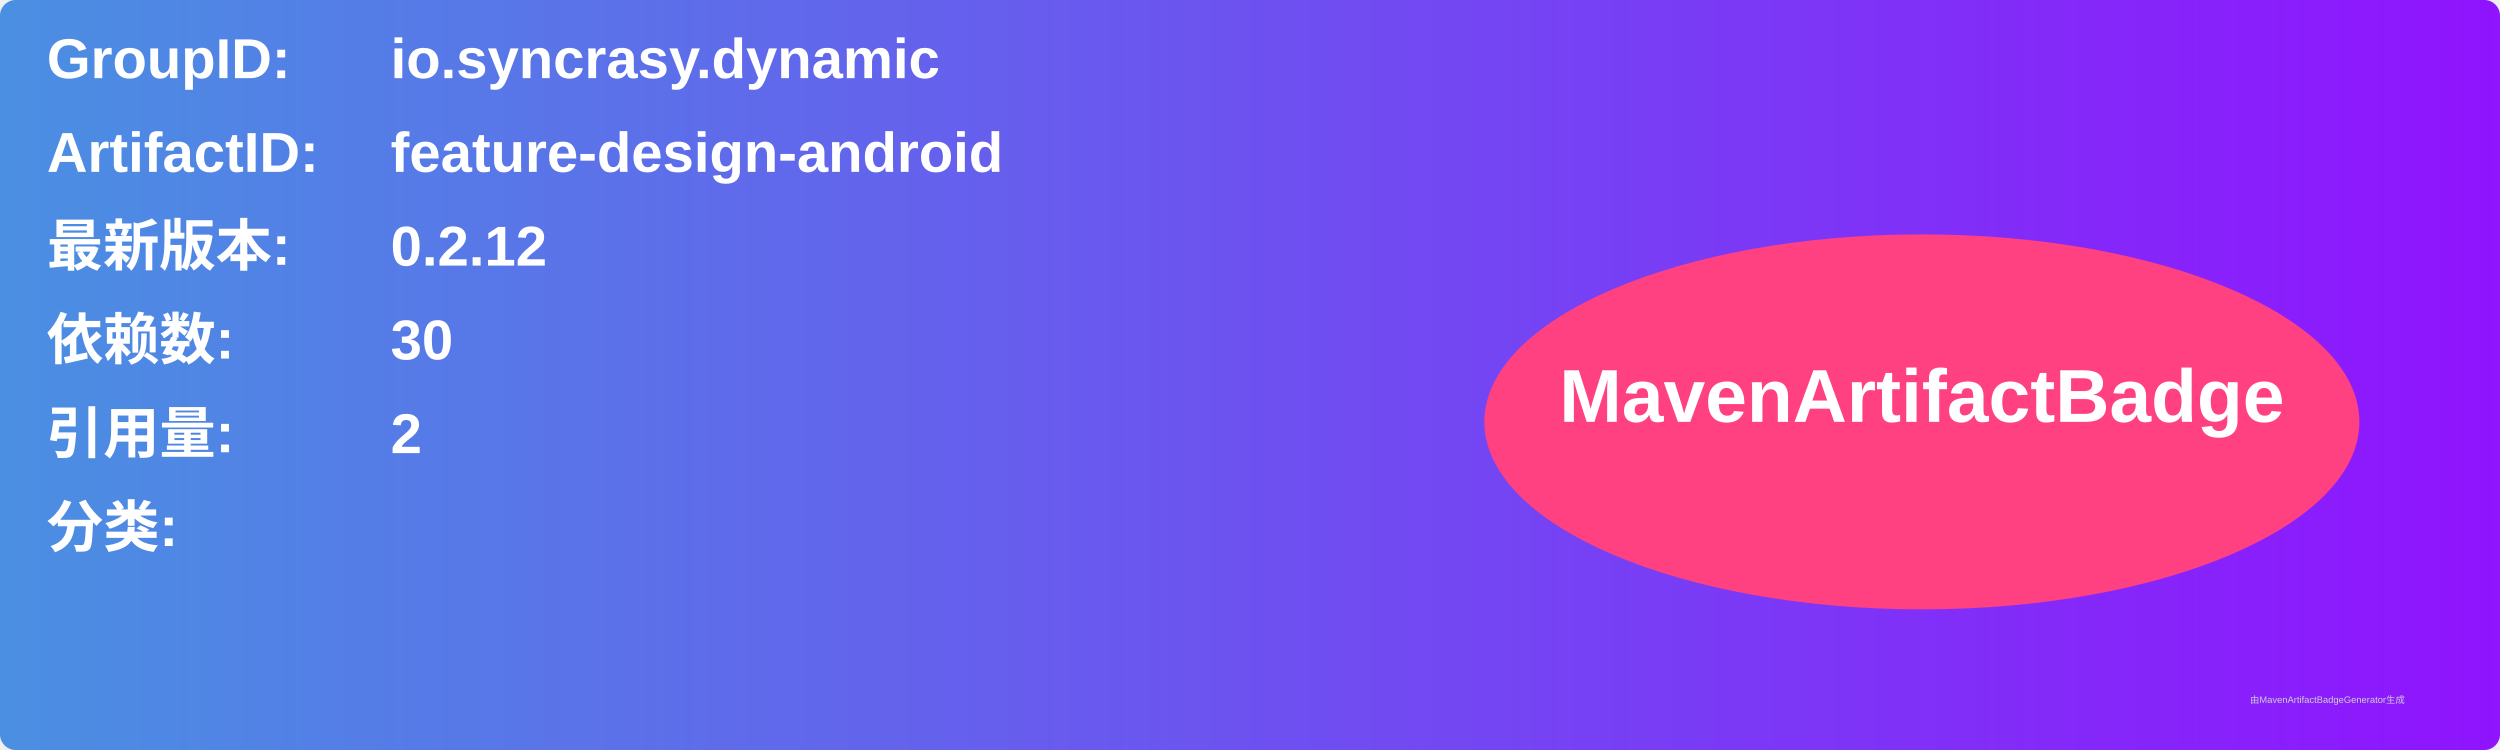
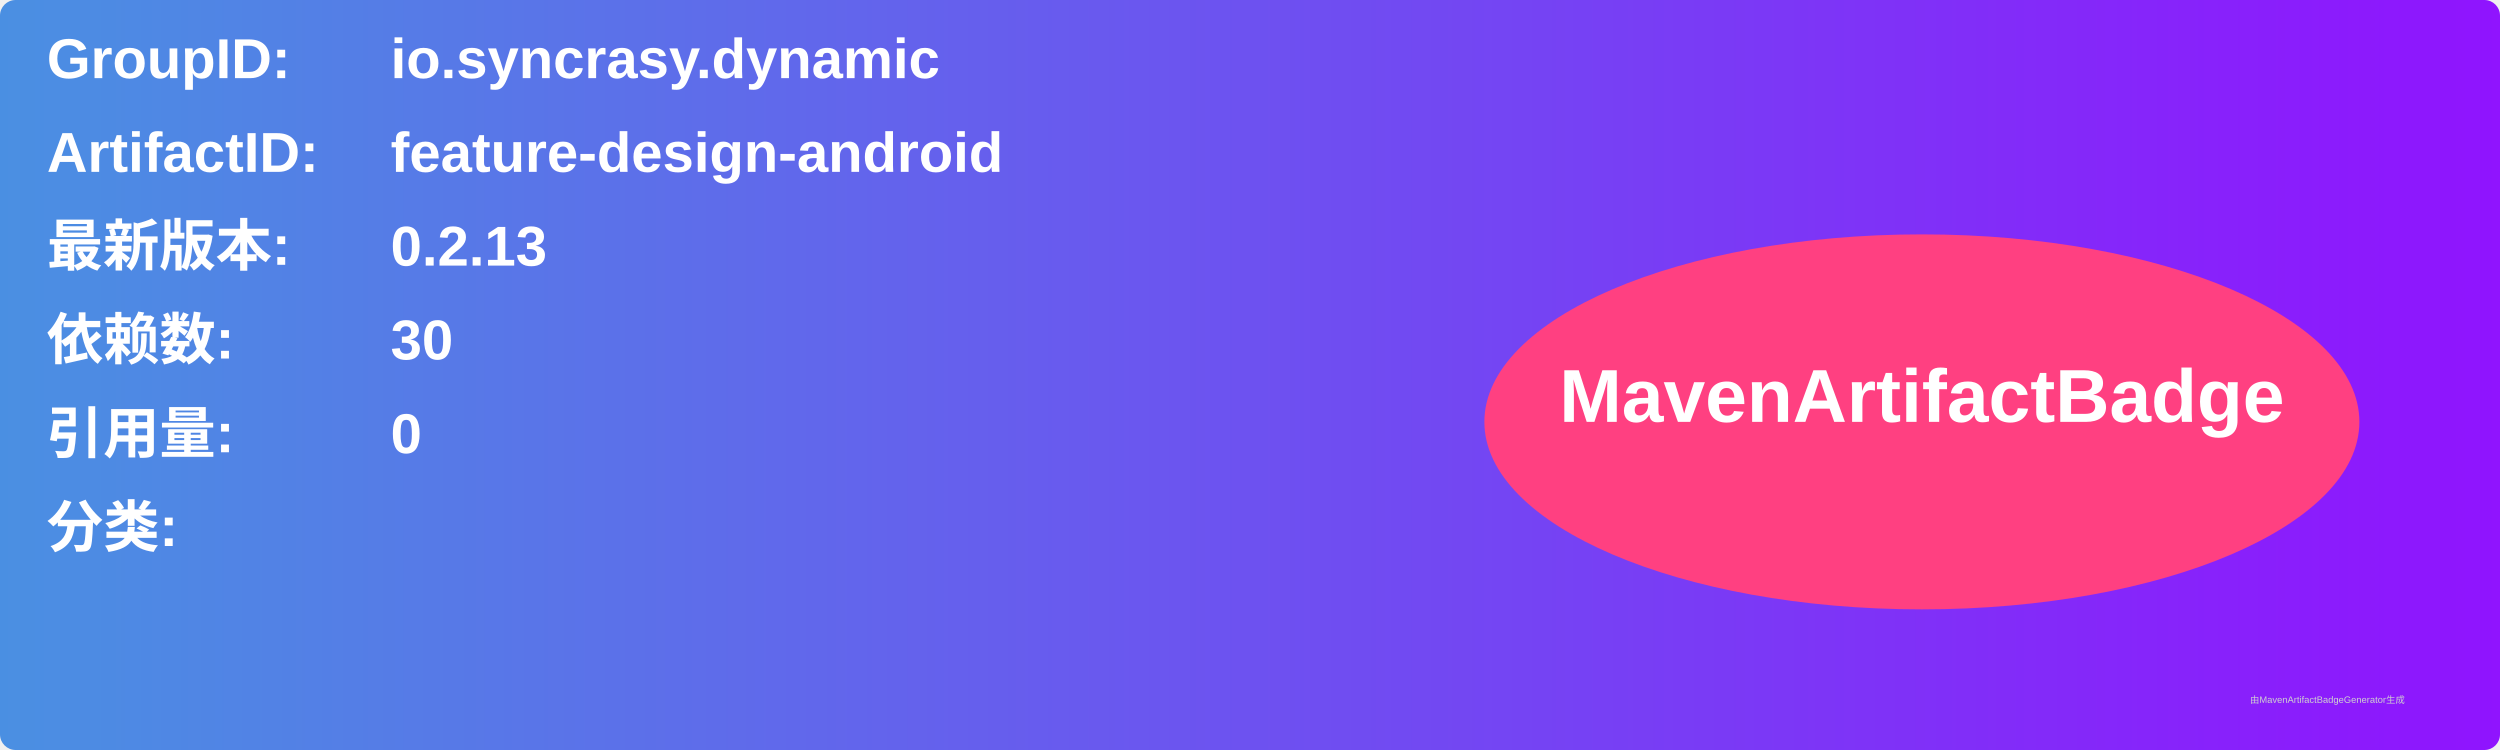
<svg xmlns="http://www.w3.org/2000/svg" width="800" height="240" viewBox="0 0 800 240">
  <linearGradient id="grad" x1="0%" y1="0%" x2="100%" y2="0%">
    <stop offset="0%" stop-color="#4a90e2" />
    <stop offset="100%" stop-color="#9013fe" />
  </linearGradient>
  <rect width="100%" height="100%" rx="5" ry="5" fill="url(#grad)" />
  <g transform="translate(15, 15)">
    <text x="0" y="10" font-family="Arial" font-size="18" fill="white" font-weight="bold" width="260">GroupID:</text>
    <text x="110" y="10" font-family="Arial" font-size="18" fill="white" font-weight="bold" width="460">io.syncrasy.dynamic</text>
    <text x="0" y="40" font-family="Arial" font-size="18" fill="white" font-weight="bold" width="260">ArtifactID:</text>
    <text x="110" y="40" font-family="Arial" font-size="18" fill="white" font-weight="bold" width="460">feature-design-android</text>
    <text x="0" y="70" font-family="Arial" font-size="18" fill="white" font-weight="bold">最新版本:</text>
    <text x="110" y="70" font-family="Arial" font-size="18" fill="white" font-weight="bold">
-       <tspan font-weight="bold">0.2.12</tspan>
+       <tspan font-weight="bold">0.2.13</tspan>
    </text>
    <text x="0" y="100" font-family="Arial" font-size="18" fill="white" font-weight="bold">依赖数: </text>
    <text x="110" y="100" font-family="Arial" font-size="18" fill="white">
      <tspan font-weight="bold">30</tspan>
    </text>
    <text x="0" y="130" font-family="Arial" font-size="18" fill="white" font-weight="bold">引用量: </text>
    <text x="110" y="130" font-family="Arial" font-size="18" fill="white">
-       <tspan font-weight="bold">2</tspan>
+       <tspan font-weight="bold">0</tspan>
    </text>
    <text x="0" y="160" font-family="Arial" font-size="18" fill="white" font-weight="bold">分类:</text>
    <text x="10" y="190" font-family="Arial" font-size="10" fill="white">
      <tspan font-weight="bold" />
    </text>
    <ellipse cx="600" cy="120" rx="140" ry="60" fill="#ff4081" />
    <text x="600" y="120" text-anchor="middle" font-family="Arial" font-size="24" fill="white" font-weight="bold">MavenArtifactBadge</text>
  </g>
  <text x="720" y="225" font-family="Arial" font-size="3" fill="#d0d0d0">由MavenArtifactBadgeGenerator生成</text>
</svg>
